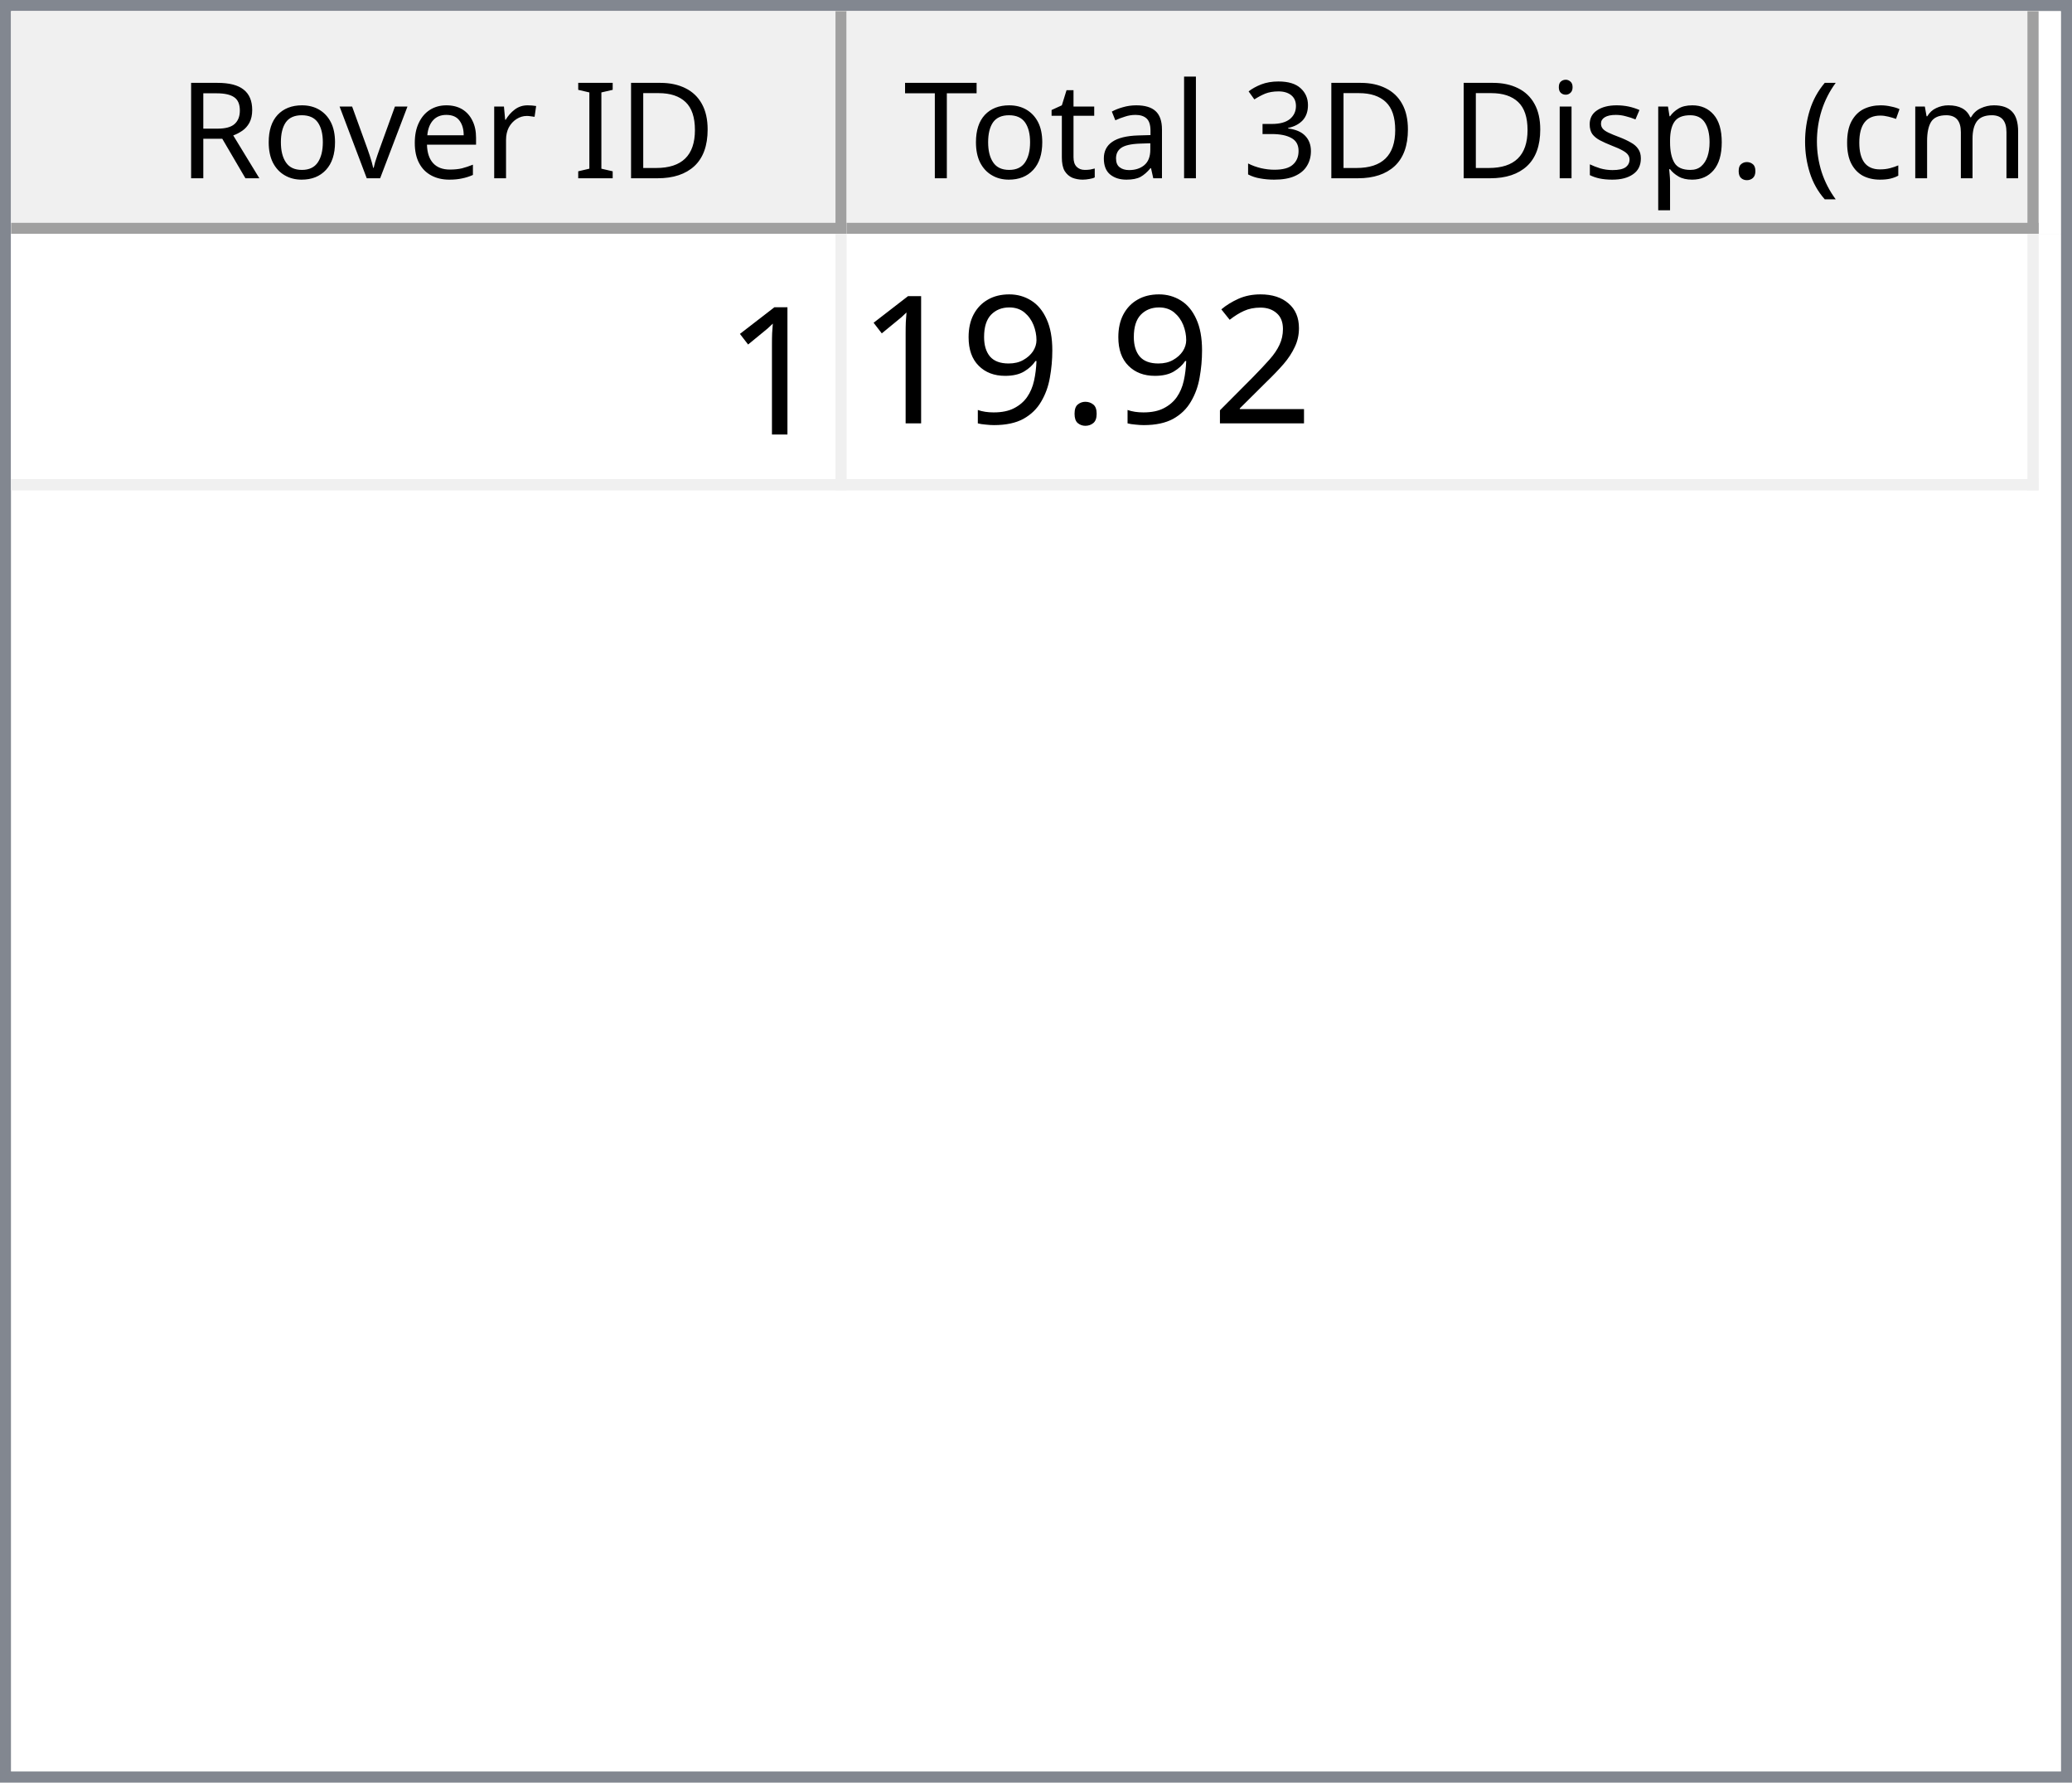
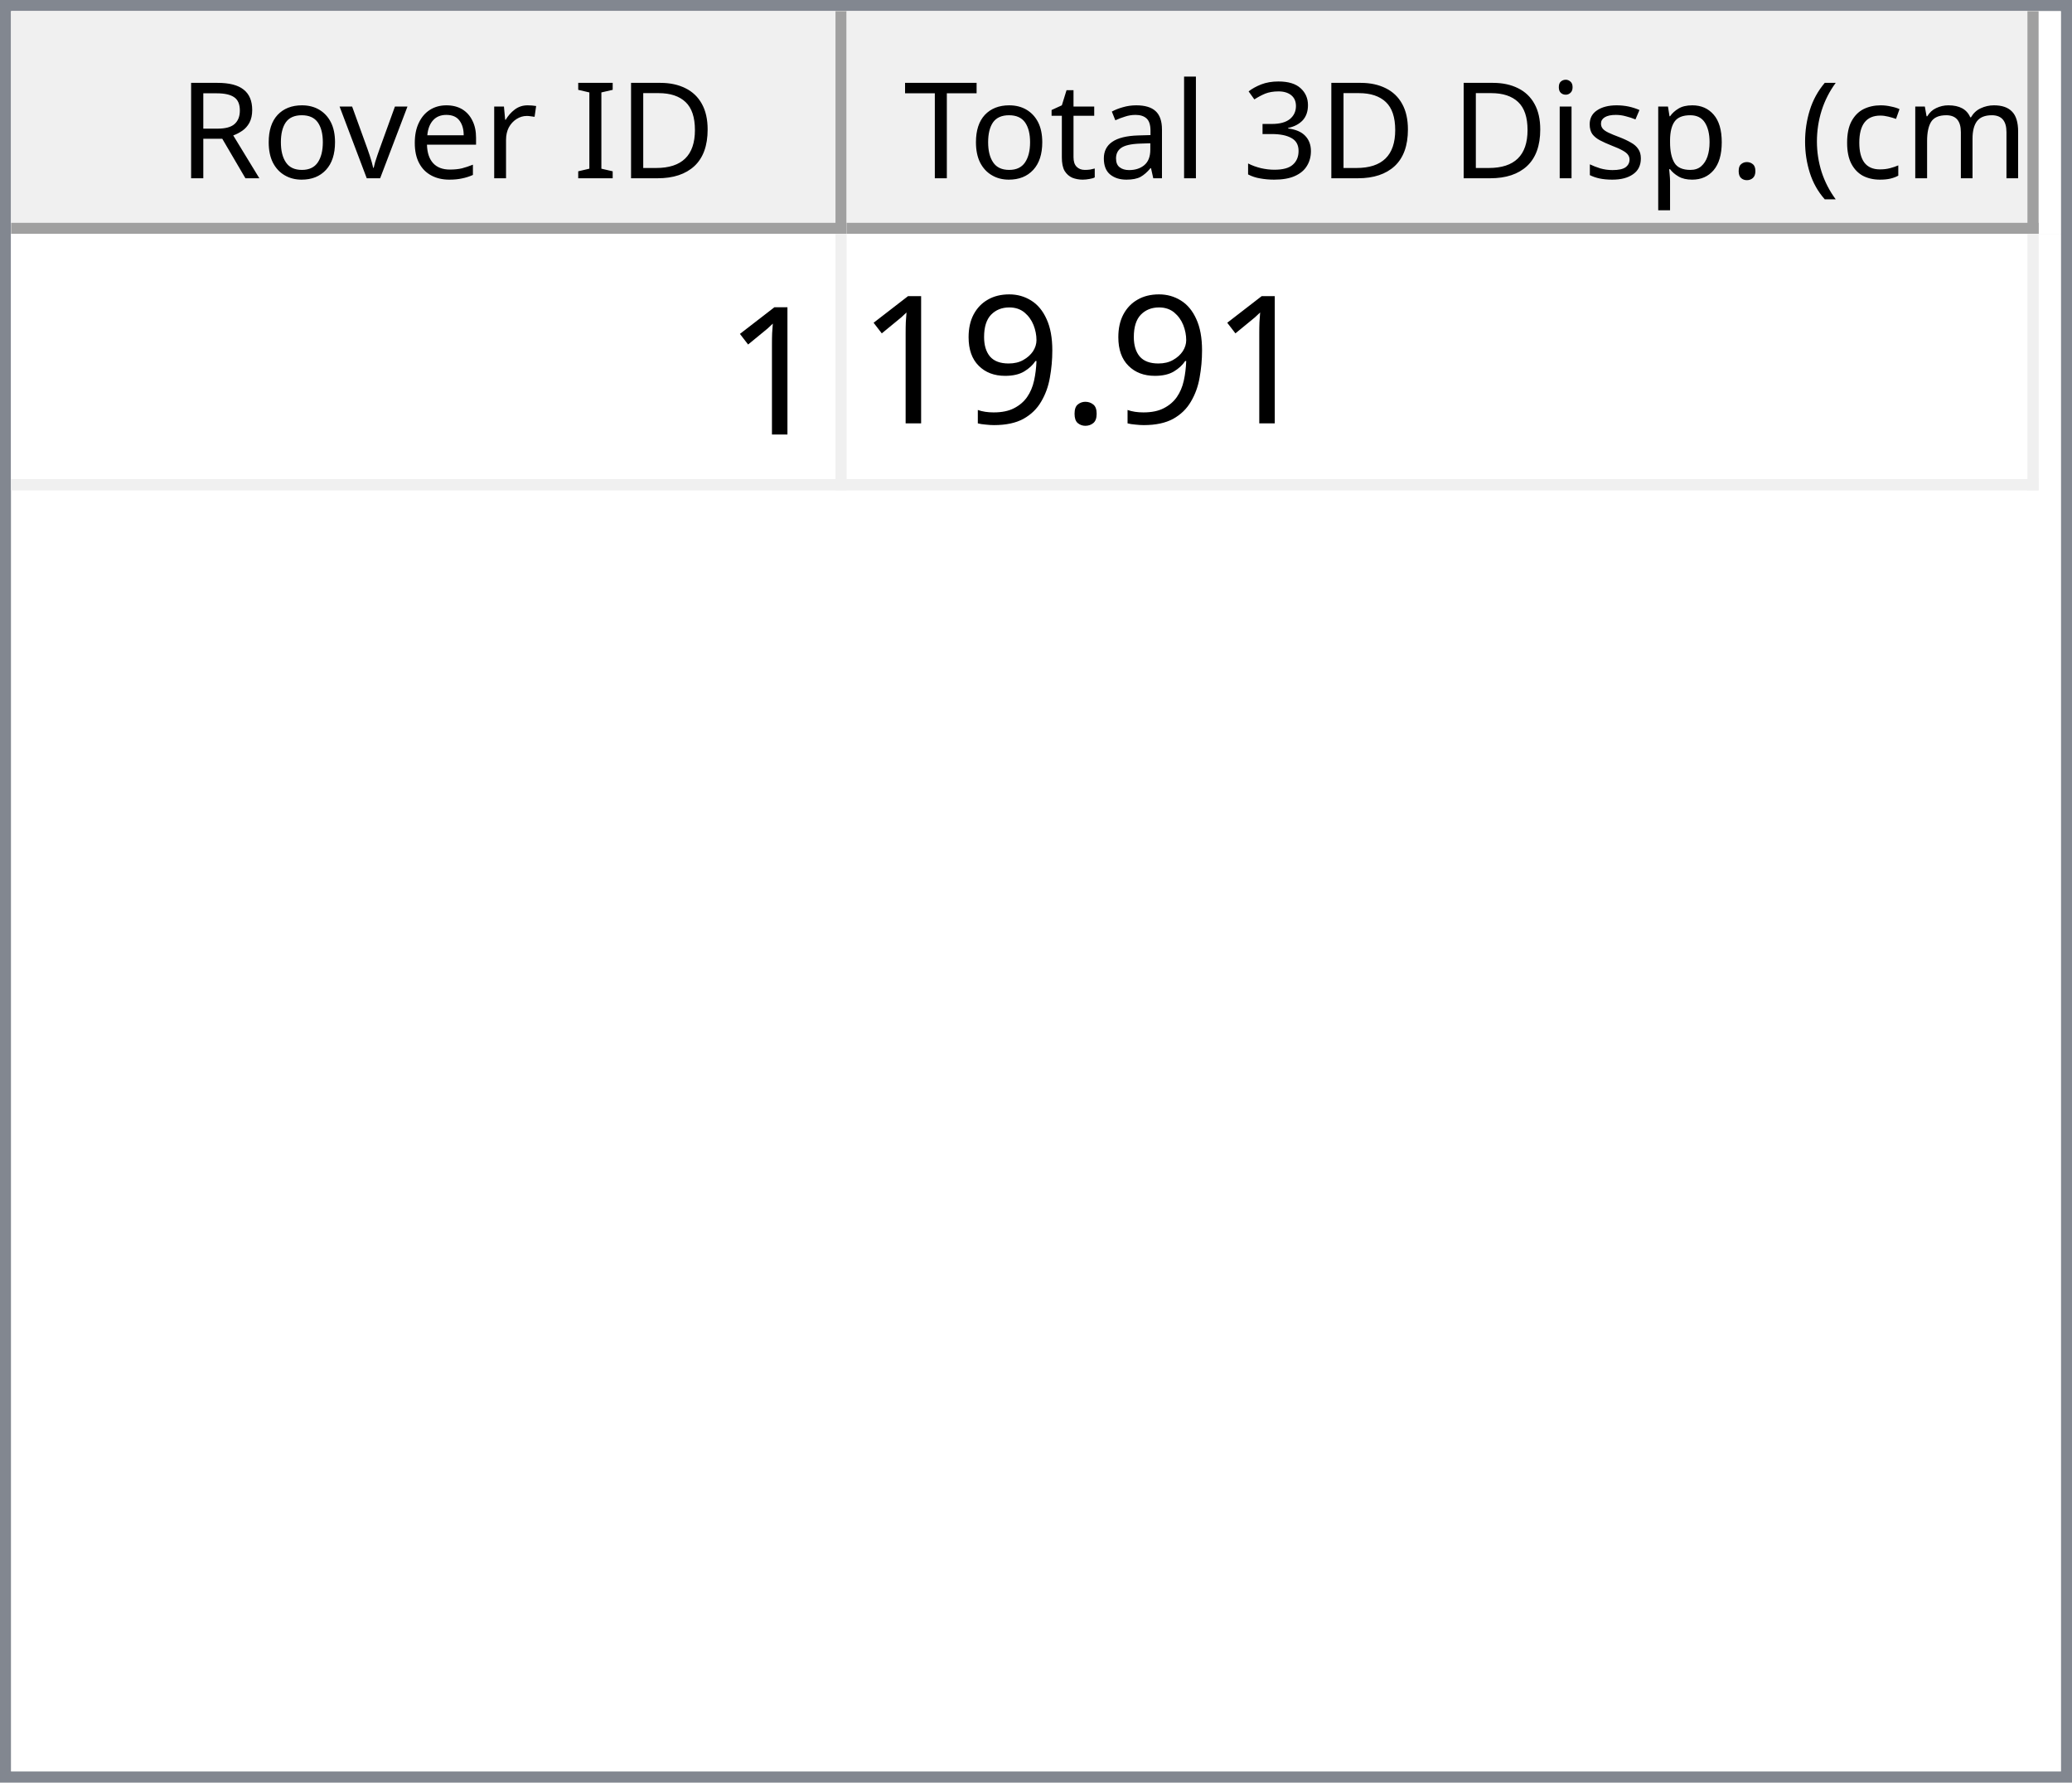
<svg xmlns="http://www.w3.org/2000/svg" style="fill-opacity:1; color-rendering:auto; color-interpolation:auto; text-rendering:auto; stroke:black; stroke-linecap:square; stroke-miterlimit:10; shape-rendering:auto; stroke-opacity:1; fill:black; stroke-dasharray:none; font-weight:normal; stroke-width:1; font-family:'Dialog'; font-style:normal; stroke-linejoin:miter; font-size:12px; stroke-dashoffset:0; image-rendering:auto;" width="186" height="160">
  <defs id="genericDefs" />
  <g>
    <defs id="defs1">
      <clipPath clipPathUnits="userSpaceOnUse" id="clipPath1">
        <path d="M0 0 L186 0 L186 160 L0 160 L0 0 Z" />
      </clipPath>
      <clipPath clipPathUnits="userSpaceOnUse" id="clipPath2">
        <path d="M0 0 L0 160 L186 160 L186 0 Z" />
      </clipPath>
      <clipPath clipPathUnits="userSpaceOnUse" id="clipPath3">
        <path d="M0 0 L0 20 L184 20 L184 0 Z" />
      </clipPath>
      <clipPath clipPathUnits="userSpaceOnUse" id="clipPath4">
        <path d="M0 0 L0 20 L75 20 L75 0 Z" />
      </clipPath>
      <clipPath clipPathUnits="userSpaceOnUse" id="clipPath5">
        <path d="M1 1 L1 19 L74 19 L74 1 Z" />
      </clipPath>
      <clipPath clipPathUnits="userSpaceOnUse" id="clipPath6">
        <path d="M0 0 L0 18 L73 18 L73 0 Z" />
      </clipPath>
      <clipPath clipPathUnits="userSpaceOnUse" id="clipPath7">
        <path d="M-0.5 -0.5 L-0.5 19.5 L74.5 19.5 L74.5 -0.5 Z" />
      </clipPath>
      <clipPath clipPathUnits="userSpaceOnUse" id="clipPath8">
        <path d="M0 0 L0 20 L107 20 L107 0 Z" />
      </clipPath>
      <clipPath clipPathUnits="userSpaceOnUse" id="clipPath9">
        <path d="M1 1 L1 19 L106 19 L106 1 Z" />
      </clipPath>
      <clipPath clipPathUnits="userSpaceOnUse" id="clipPath10">
        <path d="M0 0 L0 18 L105 18 L105 0 Z" />
      </clipPath>
      <clipPath clipPathUnits="userSpaceOnUse" id="clipPath11">
        <path d="M-0.5 -0.5 L-0.5 19.5 L106.5 19.5 L106.5 -0.5 Z" />
      </clipPath>
      <clipPath clipPathUnits="userSpaceOnUse" id="clipPath12">
        <path d="M0 0 L0 138 L184 138 L184 0 Z" />
      </clipPath>
      <clipPath clipPathUnits="userSpaceOnUse" id="clipPath13">
        <path d="M0 0 L0 23 L182 23 L182 0 Z" />
      </clipPath>
      <clipPath clipPathUnits="userSpaceOnUse" id="clipPath14">
        <path d="M-0.5 -0.5 L-0.5 22.5 L181.5 22.5 L181.5 -0.5 Z" />
      </clipPath>
      <clipPath clipPathUnits="userSpaceOnUse" id="clipPath15">
        <path d="M0 0 L0 22 L74 22 L74 0 Z" />
      </clipPath>
      <clipPath clipPathUnits="userSpaceOnUse" id="clipPath16">
        <path d="M0 0 L0 22 L106 22 L106 0 Z" />
      </clipPath>
      <font horiz-adv-x="64.551" id="font1">
        <font-face ascent="107.91" descent="25.098" units-per-em="100" style="font-style:normal; font-family:Segoe UI; font-weight:normal;" />
        <missing-glyph horiz-adv-x="64.551" d="M8.109 0 L8.109 68.266 L56.453 68.266 L56.453 0 L8.109 0 ZM15.328 7.234 L49.219 7.234 L49.219 61.031 L15.328 61.031 L15.328 7.234 Z" />
        <glyph unicode="D" horiz-adv-x="70.117" d="M9.188 0 L9.188 70.016 L28.516 70.016 Q65.531 70.016 65.531 35.891 Q65.531 19.672 55.25 9.836 Q44.969 0 27.734 0 L9.188 0 ZM17.391 62.594 L17.391 7.422 L27.828 7.422 Q41.609 7.422 49.273 14.797 Q56.938 22.172 56.938 35.688 Q56.938 62.594 28.328 62.594 L17.391 62.594 Z" />
        <glyph unicode="I" horiz-adv-x="26.611" d="M17.391 0 L9.188 0 L9.188 70.016 L17.391 70.016 L17.391 0 Z" />
        <glyph unicode=" " horiz-adv-x="27.393" d="" />
        <glyph unicode="r" horiz-adv-x="34.766" d="M34.188 41.891 Q32.078 43.5 28.125 43.5 Q23 43.5 19.555 38.672 Q16.109 33.844 16.109 25.484 L16.109 0 L8.109 0 L8.109 50 L16.109 50 L16.109 39.703 L16.312 39.703 Q18.016 44.969 21.531 47.922 Q25.047 50.875 29.391 50.875 Q32.516 50.875 34.188 50.203 L34.188 41.891 Z" />
        <glyph unicode="e" horiz-adv-x="52.295" d="M48.297 23 L12.984 23 Q13.188 14.656 17.484 10.109 Q21.781 5.562 29.297 5.562 Q37.75 5.562 44.828 11.141 L44.828 3.609 Q38.234 -1.172 27.391 -1.172 Q16.797 -1.172 10.742 5.641 Q4.688 12.453 4.688 24.812 Q4.688 36.469 11.305 43.82 Q17.922 51.172 27.734 51.172 Q37.547 51.172 42.922 44.828 Q48.297 38.484 48.297 27.203 L48.297 23 ZM40.094 29.781 Q40.047 36.719 36.75 40.578 Q33.453 44.438 27.594 44.438 Q21.922 44.438 17.969 40.383 Q14.016 36.328 13.094 29.781 L40.094 29.781 Z" />
        <glyph unicode="v" horiz-adv-x="47.9" d="M47.406 50 L27.484 0 L19.625 0 L0.688 50 L9.469 50 L22.172 13.672 Q23.578 9.672 23.922 6.688 L24.125 6.688 Q24.609 10.453 25.688 13.484 L38.969 50 L47.406 50 Z" />
        <glyph unicode="o" horiz-adv-x="58.594" d="M29 -1.172 Q17.922 -1.172 11.305 5.836 Q4.688 12.844 4.688 24.422 Q4.688 37.016 11.57 44.094 Q18.453 51.172 30.172 51.172 Q41.359 51.172 47.633 44.289 Q53.906 37.406 53.906 25.203 Q53.906 13.234 47.141 6.031 Q40.375 -1.172 29 -1.172 ZM29.594 44.438 Q21.875 44.438 17.383 39.188 Q12.891 33.938 12.891 24.703 Q12.891 15.828 17.43 10.695 Q21.969 5.562 29.594 5.562 Q37.359 5.562 41.531 10.594 Q45.703 15.625 45.703 24.906 Q45.703 34.281 41.531 39.359 Q37.359 44.438 29.594 44.438 Z" />
        <glyph unicode="R" horiz-adv-x="59.814" d="M59.375 0 L49.609 0 L37.891 19.625 Q36.281 22.359 34.766 24.289 Q33.25 26.219 31.664 27.438 Q30.078 28.656 28.25 29.219 Q26.422 29.781 24.125 29.781 L17.391 29.781 L17.391 0 L9.188 0 L9.188 70.016 L30.078 70.016 Q34.672 70.016 38.555 68.867 Q42.438 67.719 45.289 65.375 Q48.141 63.031 49.758 59.547 Q51.375 56.062 51.375 51.375 Q51.375 47.703 50.273 44.656 Q49.172 41.609 47.148 39.211 Q45.125 36.812 42.266 35.133 Q39.406 33.453 35.844 32.516 L35.844 32.328 Q37.594 31.547 38.891 30.547 Q40.188 29.547 41.359 28.18 Q42.531 26.812 43.68 25.078 Q44.828 23.344 46.234 21.047 L59.375 0 ZM17.391 62.594 L17.391 37.203 L28.516 37.203 Q31.594 37.203 34.203 38.133 Q36.812 39.062 38.719 40.797 Q40.625 42.531 41.703 45.047 Q42.781 47.562 42.781 50.688 Q42.781 56.297 39.141 59.445 Q35.5 62.594 28.609 62.594 L17.391 62.594 Z" />
        <glyph unicode=")" horiz-adv-x="30.176" d="M8.297 -15.922 L1.172 -15.922 Q16.406 2.344 16.406 26.812 Q16.406 51.469 1.078 70.016 L8.297 70.016 Q23.531 52.156 23.531 26.703 Q23.531 1.375 8.297 -15.922 Z" />
        <glyph unicode="m" horiz-adv-x="86.133" d="M79.109 0 L71.094 0 L71.094 28.719 Q71.094 37.016 68.531 40.727 Q65.969 44.438 59.906 44.438 Q54.781 44.438 51.195 39.75 Q47.609 35.062 47.609 28.516 L47.609 0 L39.594 0 L39.594 29.688 Q39.594 44.438 28.219 44.438 Q22.953 44.438 19.531 40.016 Q16.109 35.594 16.109 28.516 L16.109 0 L8.109 0 L8.109 50 L16.109 50 L16.109 42.094 L16.312 42.094 Q21.625 51.172 31.844 51.172 Q36.969 51.172 40.773 48.312 Q44.578 45.453 46 40.828 Q51.562 51.172 62.594 51.172 Q79.109 51.172 79.109 30.812 L79.109 0 Z" />
        <glyph unicode="c" horiz-adv-x="46.191" d="M42.188 2.297 Q36.422 -1.172 28.516 -1.172 Q17.828 -1.172 11.258 5.789 Q4.688 12.75 4.688 23.828 Q4.688 36.188 11.766 43.68 Q18.844 51.172 30.672 51.172 Q37.25 51.172 42.281 48.734 L42.281 40.531 Q36.719 44.438 30.375 44.438 Q22.703 44.438 17.797 38.945 Q12.891 33.453 12.891 24.516 Q12.891 15.719 17.508 10.641 Q22.125 5.562 29.891 5.562 Q36.422 5.562 42.188 9.906 L42.188 2.297 Z" />
        <glyph unicode="(" horiz-adv-x="30.176" d="M29.109 -15.922 L21.969 -15.922 Q6.844 1.375 6.844 26.703 Q6.844 52.156 21.969 70.016 L29.203 70.016 Q13.875 51.469 13.875 26.812 Q13.875 2.344 29.109 -15.922 Z" />
        <glyph unicode="." horiz-adv-x="21.68" d="M10.891 -1.078 Q8.641 -1.078 7.055 0.539 Q5.469 2.156 5.469 4.391 Q5.469 6.641 7.055 8.273 Q8.641 9.906 10.891 9.906 Q13.188 9.906 14.797 8.273 Q16.406 6.641 16.406 4.391 Q16.406 2.156 14.797 0.539 Q13.188 -1.078 10.891 -1.078 Z" />
        <glyph unicode="p" horiz-adv-x="58.789" d="M16.312 7.234 L16.109 7.234 L16.109 -23 L8.109 -23 L8.109 50 L16.109 50 L16.109 41.219 L16.312 41.219 Q22.219 51.172 33.594 51.172 Q43.266 51.172 48.688 44.461 Q54.109 37.75 54.109 26.469 Q54.109 13.922 48 6.375 Q41.891 -1.172 31.297 -1.172 Q21.578 -1.172 16.312 7.234 ZM16.109 27.391 L16.109 20.406 Q16.109 14.203 20.141 9.883 Q24.172 5.562 30.375 5.562 Q37.641 5.562 41.773 11.133 Q45.906 16.703 45.906 26.609 Q45.906 34.969 42.047 39.703 Q38.188 44.438 31.594 44.438 Q24.609 44.438 20.359 39.578 Q16.109 34.719 16.109 27.391 Z" />
        <glyph unicode="s" horiz-adv-x="42.432" d="M5.078 1.812 L5.078 10.406 Q11.625 5.562 19.484 5.562 Q30.031 5.562 30.031 12.594 Q30.031 14.594 29.125 15.992 Q28.219 17.391 26.68 18.461 Q25.141 19.531 23.07 20.383 Q21 21.234 18.609 22.172 Q15.281 23.484 12.766 24.828 Q10.25 26.172 8.57 27.859 Q6.891 29.547 6.031 31.695 Q5.172 33.844 5.172 36.719 Q5.172 40.234 6.789 42.945 Q8.406 45.656 11.086 47.484 Q13.766 49.312 17.211 50.242 Q20.656 51.172 24.312 51.172 Q30.812 51.172 35.938 48.922 L35.938 40.828 Q30.422 44.438 23.25 44.438 Q21 44.438 19.195 43.922 Q17.391 43.406 16.094 42.477 Q14.797 41.547 14.086 40.258 Q13.375 38.969 13.375 37.406 Q13.375 35.453 14.086 34.133 Q14.797 32.812 16.164 31.789 Q17.531 30.766 19.484 29.938 Q21.438 29.109 23.922 28.125 Q27.25 26.859 29.883 25.516 Q32.516 24.172 34.375 22.484 Q36.234 20.797 37.234 18.602 Q38.234 16.406 38.234 13.375 Q38.234 9.672 36.602 6.938 Q34.969 4.203 32.234 2.398 Q29.5 0.594 25.93 -0.289 Q22.359 -1.172 18.453 -1.172 Q10.75 -1.172 5.078 1.812 Z" />
        <glyph unicode="i" horiz-adv-x="24.219" d="M12.203 62.703 Q10.062 62.703 8.547 64.164 Q7.031 65.625 7.031 67.875 Q7.031 70.125 8.547 71.609 Q10.062 73.094 12.203 73.094 Q14.406 73.094 15.945 71.609 Q17.484 70.125 17.484 67.875 Q17.484 65.719 15.945 64.211 Q14.406 62.703 12.203 62.703 ZM16.109 0 L8.109 0 L8.109 50 L16.109 50 L16.109 0 Z" />
        <glyph unicode="3" horiz-adv-x="53.906" d="M46.531 19.828 Q46.531 15.094 44.75 11.211 Q42.969 7.328 39.719 4.57 Q36.469 1.812 31.93 0.297 Q27.391 -1.219 21.922 -1.219 Q11.922 -1.219 6 2.594 L6 11.188 Q13.094 5.609 22.219 5.609 Q25.875 5.609 28.828 6.539 Q31.781 7.469 33.906 9.227 Q36.031 10.984 37.18 13.477 Q38.328 15.969 38.328 19.094 Q38.328 32.812 18.797 32.812 L12.984 32.812 L12.984 39.594 L18.5 39.594 Q35.797 39.594 35.797 52.484 Q35.797 64.406 22.609 64.406 Q15.188 64.406 8.688 59.422 L8.688 67.188 Q15.375 71.188 24.609 71.188 Q29 71.188 32.57 69.969 Q36.141 68.75 38.68 66.555 Q41.219 64.359 42.609 61.281 Q44 58.203 44 54.5 Q44 40.672 30.031 36.719 L30.031 36.531 Q33.594 36.141 36.625 34.797 Q39.656 33.453 41.852 31.305 Q44.047 29.156 45.289 26.25 Q46.531 23.344 46.531 19.828 Z" />
        <glyph unicode="l" horiz-adv-x="24.219" d="M16.109 0 L8.109 0 L8.109 74.031 L16.109 74.031 L16.109 0 Z" />
        <glyph unicode="a" horiz-adv-x="50.879" d="M43.891 0 L35.891 0 L35.891 7.812 L35.688 7.812 Q30.469 -1.172 20.312 -1.172 Q12.844 -1.172 8.617 2.781 Q4.391 6.734 4.391 13.281 Q4.391 27.297 20.906 29.594 L35.891 31.688 Q35.891 44.438 25.594 44.438 Q16.547 44.438 9.281 38.281 L9.281 46.484 Q16.656 51.172 26.266 51.172 Q43.891 51.172 43.891 32.516 L43.891 0 ZM35.891 25.297 L23.828 23.641 Q18.266 22.859 15.43 20.875 Q12.594 18.891 12.594 13.875 Q12.594 10.203 15.211 7.883 Q17.828 5.562 22.172 5.562 Q28.125 5.562 32.008 9.742 Q35.891 13.922 35.891 20.312 L35.891 25.297 Z" />
        <glyph unicode="t" horiz-adv-x="33.887" d="M31.297 0.484 Q28.469 -1.078 23.828 -1.078 Q10.688 -1.078 10.688 13.578 L10.688 43.172 L2.094 43.172 L2.094 50 L10.688 50 L10.688 62.203 L18.703 64.797 L18.703 50 L31.297 50 L31.297 43.172 L18.703 43.172 L18.703 14.984 Q18.703 9.969 20.414 7.82 Q22.125 5.672 26.078 5.672 Q29.109 5.672 31.297 7.328 L31.297 0.484 Z" />
        <glyph unicode="T" horiz-adv-x="52.393" d="M50.594 62.594 L30.375 62.594 L30.375 0 L22.172 0 L22.172 62.594 L2 62.594 L2 70.016 L50.594 70.016 L50.594 62.594 Z" />
      </font>
      <font horiz-adv-x="75.0" id="font2">
        <font-face ascent="100.537" descent="21.973" units-per-em="100" style="font-style:normal; font-family:sans-serif; font-weight:normal;" />
        <missing-glyph horiz-adv-x="75.0" d="M12.5 0 L12.5 62.5 L62.5 62.5 L62.5 0 L12.5 0 ZM14.062 1.562 L60.938 1.562 L60.938 60.938 L14.062 60.938 L14.062 1.562 Z" />
        <glyph unicode="1" horiz-adv-x="55.615" d="M37.25 0 L28.469 0 L28.469 56 Q25.297 52.984 20.141 49.953 Q14.984 46.922 10.891 45.406 L10.891 53.906 Q18.266 57.375 23.781 62.305 Q29.297 67.234 31.594 71.875 L37.25 71.875 L37.25 0 Z" />
-         <glyph unicode="2" horiz-adv-x="55.615" d="M50.344 8.453 L50.344 0 L3.031 0 Q2.938 3.172 4.047 6.109 Q5.859 10.938 9.836 15.625 Q13.812 20.312 21.344 26.469 Q33.016 36.031 37.117 41.625 Q41.219 47.219 41.219 52.203 Q41.219 57.422 37.477 61.008 Q33.734 64.594 27.734 64.594 Q21.391 64.594 17.578 60.789 Q13.766 56.984 13.719 50.25 L4.688 51.172 Q5.609 61.281 11.664 66.578 Q17.719 71.875 27.938 71.875 Q38.234 71.875 44.242 66.164 Q50.25 60.453 50.25 52 Q50.25 47.703 48.492 43.555 Q46.734 39.406 42.656 34.812 Q38.578 30.219 29.109 22.219 Q21.188 15.578 18.945 13.211 Q16.703 10.844 15.234 8.453 L50.344 8.453 Z" />
        <glyph unicode="." horiz-adv-x="27.783" d="M9.078 0 L9.078 10.016 L19.094 10.016 L19.094 0 L9.078 0 Z" />
        <glyph unicode="9" horiz-adv-x="55.615" d="M5.469 16.547 L13.922 17.328 Q14.984 11.375 18.016 8.688 Q21.047 6 25.781 6 Q29.828 6 32.883 7.859 Q35.938 9.719 37.891 12.82 Q39.844 15.922 41.164 21.195 Q42.484 26.469 42.484 31.938 Q42.484 32.516 42.438 33.688 Q39.797 29.5 35.234 26.883 Q30.672 24.266 25.344 24.266 Q16.453 24.266 10.305 30.711 Q4.156 37.156 4.156 47.703 Q4.156 58.594 10.578 65.234 Q17 71.875 26.656 71.875 Q33.641 71.875 39.43 68.117 Q45.219 64.359 48.219 57.398 Q51.219 50.438 51.219 37.25 Q51.219 23.531 48.242 15.406 Q45.266 7.281 39.383 3.031 Q33.5 -1.219 25.594 -1.219 Q17.188 -1.219 11.867 3.445 Q6.547 8.109 5.469 16.547 ZM41.453 48.141 Q41.453 55.719 37.43 60.156 Q33.406 64.594 27.734 64.594 Q21.875 64.594 17.531 59.812 Q13.188 55.031 13.188 47.406 Q13.188 40.578 17.312 36.305 Q21.438 32.031 27.484 32.031 Q33.594 32.031 37.523 36.305 Q41.453 40.578 41.453 48.141 Z" />
      </font>
    </defs>
    <g style="fill:white; stroke:white;">
      <rect x="0" y="0" width="186" style="clip-path:url(#clipPath1); stroke:none;" height="160" />
    </g>
    <g style="fill:white; text-rendering:optimizeSpeed; color-rendering:optimizeSpeed; image-rendering:optimizeSpeed; shape-rendering:crispEdges; stroke:white; color-interpolation:sRGB;">
      <rect x="0" width="186" height="160" y="0" style="stroke:none;" />
      <path style="stroke:none;" d="M0 160 L186 160 L186 0 L0 0 Z" />
    </g>
    <g style="fill:rgb(240,240,240); font-family:'Segoe UI'; stroke:rgb(240,240,240);">
      <rect x="0" y="0" width="186" style="clip-path:url(#clipPath2); stroke:none;" height="160" />
    </g>
    <g style="fill:rgb(130,135,144); font-family:'Segoe UI'; stroke:rgb(130,135,144);">
      <path d="M0 0 L186 0 L186 160 L0 160 L0 0 ZM1 1 L185 1 L185 159 L1 159 L1 1 Z" style="fill-rule:evenodd; clip-path:url(#clipPath2); stroke:none;" />
    </g>
    <g style="fill:white; font-family:'Segoe UI'; stroke:white;" transform="translate(1,1)">
      <rect x="0" y="0" width="184" style="clip-path:url(#clipPath3); stroke:none;" height="20" />
    </g>
    <g style="fill:rgb(240,240,240); font-family:'Segoe UI'; stroke:rgb(240,240,240);" transform="translate(1,1)">
      <rect x="0" y="0" width="75" style="clip-path:url(#clipPath4); stroke:none;" height="20" />
    </g>
    <g style="font-family:'Segoe UI';" transform="translate(2,2)">
      <text x="14" xml:space="preserve" y="14" style="clip-path:url(#clipPath6); stroke:none;">Rover ID</text>
    </g>
    <g style="fill:rgb(160,160,160); font-family:'Segoe UI'; stroke:rgb(160,160,160); stroke-linejoin:bevel;" transform="translate(1.5,1.5)">
      <line x1="74" x2="74" y1="0" style="fill:none; clip-path:url(#clipPath7);" y2="19" />
    </g>
    <g style="fill:rgb(160,160,160); font-family:'Segoe UI'; stroke:rgb(160,160,160); stroke-linejoin:bevel;" transform="matrix(1,0,0,1,1,1) translate(0.5,0.5)">
      <line x1="0" x2="74" y1="19" style="fill:none; clip-path:url(#clipPath7);" y2="19" />
    </g>
    <g style="fill:rgb(240,240,240); font-family:'Segoe UI'; stroke:rgb(240,240,240);" transform="translate(76,1)">
      <rect x="0" y="0" width="107" style="clip-path:url(#clipPath8); stroke:none;" height="20" />
    </g>
    <g style="font-family:'Segoe UI';" transform="translate(77,2)">
      <text x="1" xml:space="preserve" y="14" style="clip-path:url(#clipPath10); stroke:none;"> Total 3D Disp. (cm)</text>
    </g>
    <g style="fill:rgb(160,160,160); font-family:'Segoe UI'; stroke:rgb(160,160,160); stroke-linejoin:bevel;" transform="translate(76.5,1.5)">
      <line x1="106" x2="106" y1="0" style="fill:none; clip-path:url(#clipPath11);" y2="19" />
    </g>
    <g style="fill:rgb(160,160,160); font-family:'Segoe UI'; stroke:rgb(160,160,160); stroke-linejoin:bevel;" transform="matrix(1,0,0,1,76,1) translate(0.5,0.5)">
      <line x1="0" x2="106" y1="19" style="fill:none; clip-path:url(#clipPath11);" y2="19" />
    </g>
    <g style="fill:white; font-family:'Segoe UI'; stroke:white;" transform="translate(1,21)">
      <rect x="0" y="0" width="184" style="clip-path:url(#clipPath12); stroke:none;" height="138" />
    </g>
    <g style="fill:rgb(240,240,240); font-size:16px; font-family:sans-serif; stroke:rgb(240,240,240);" transform="translate(1,21)">
      <rect x="0" y="0" width="182" style="clip-path:url(#clipPath13); stroke:none;" height="23" />
      <line transform="translate(0.5,0.5)" x1="0" x2="181" y1="22" style="clip-path:url(#clipPath14); fill:none; stroke-linejoin:bevel;" y2="22" />
    </g>
    <g transform="matrix(1,0,0,1,1,21) translate(0.5,0.5)" style="fill:rgb(240,240,240); font-size:16px; font-family:sans-serif; stroke:rgb(240,240,240); stroke-linejoin:bevel;">
      <line x1="74" x2="74" y1="0" style="fill:none; clip-path:url(#clipPath14);" y2="22" />
    </g>
    <g transform="matrix(1,0,0,1,1,21) translate(0.5,0.5)" style="fill:rgb(240,240,240); font-size:16px; font-family:sans-serif; stroke:rgb(240,240,240); stroke-linejoin:bevel;">
      <line x1="181" x2="181" y1="0" style="fill:none; clip-path:url(#clipPath14);" y2="22" />
    </g>
    <g style="fill:white; font-size:16px; font-family:sans-serif; stroke:white;" transform="matrix(1,0,0,1,1,21)">
      <rect x="0" y="0" width="74" style="clip-path:url(#clipPath15); stroke:none;" height="22" />
      <text x="64" y="18" style="fill:black; clip-path:url(#clipPath15); stroke:none;" xml:space="preserve">1</text>
    </g>
    <g style="fill:white; font-size:16px; font-family:sans-serif; stroke:white;" transform="matrix(1,0,0,1,1,21) translate(75,0)">
      <rect x="0" y="0" width="106" style="clip-path:url(#clipPath16); stroke:none;" height="22" />
-       <text x="1" y="17" style="fill:black; clip-path:url(#clipPath16); stroke:none;" xml:space="preserve">19.92</text>
+       <text x="1" y="17" style="fill:black; clip-path:url(#clipPath16); stroke:none;" xml:space="preserve">19.91</text>
    </g>
  </g>
</svg>
